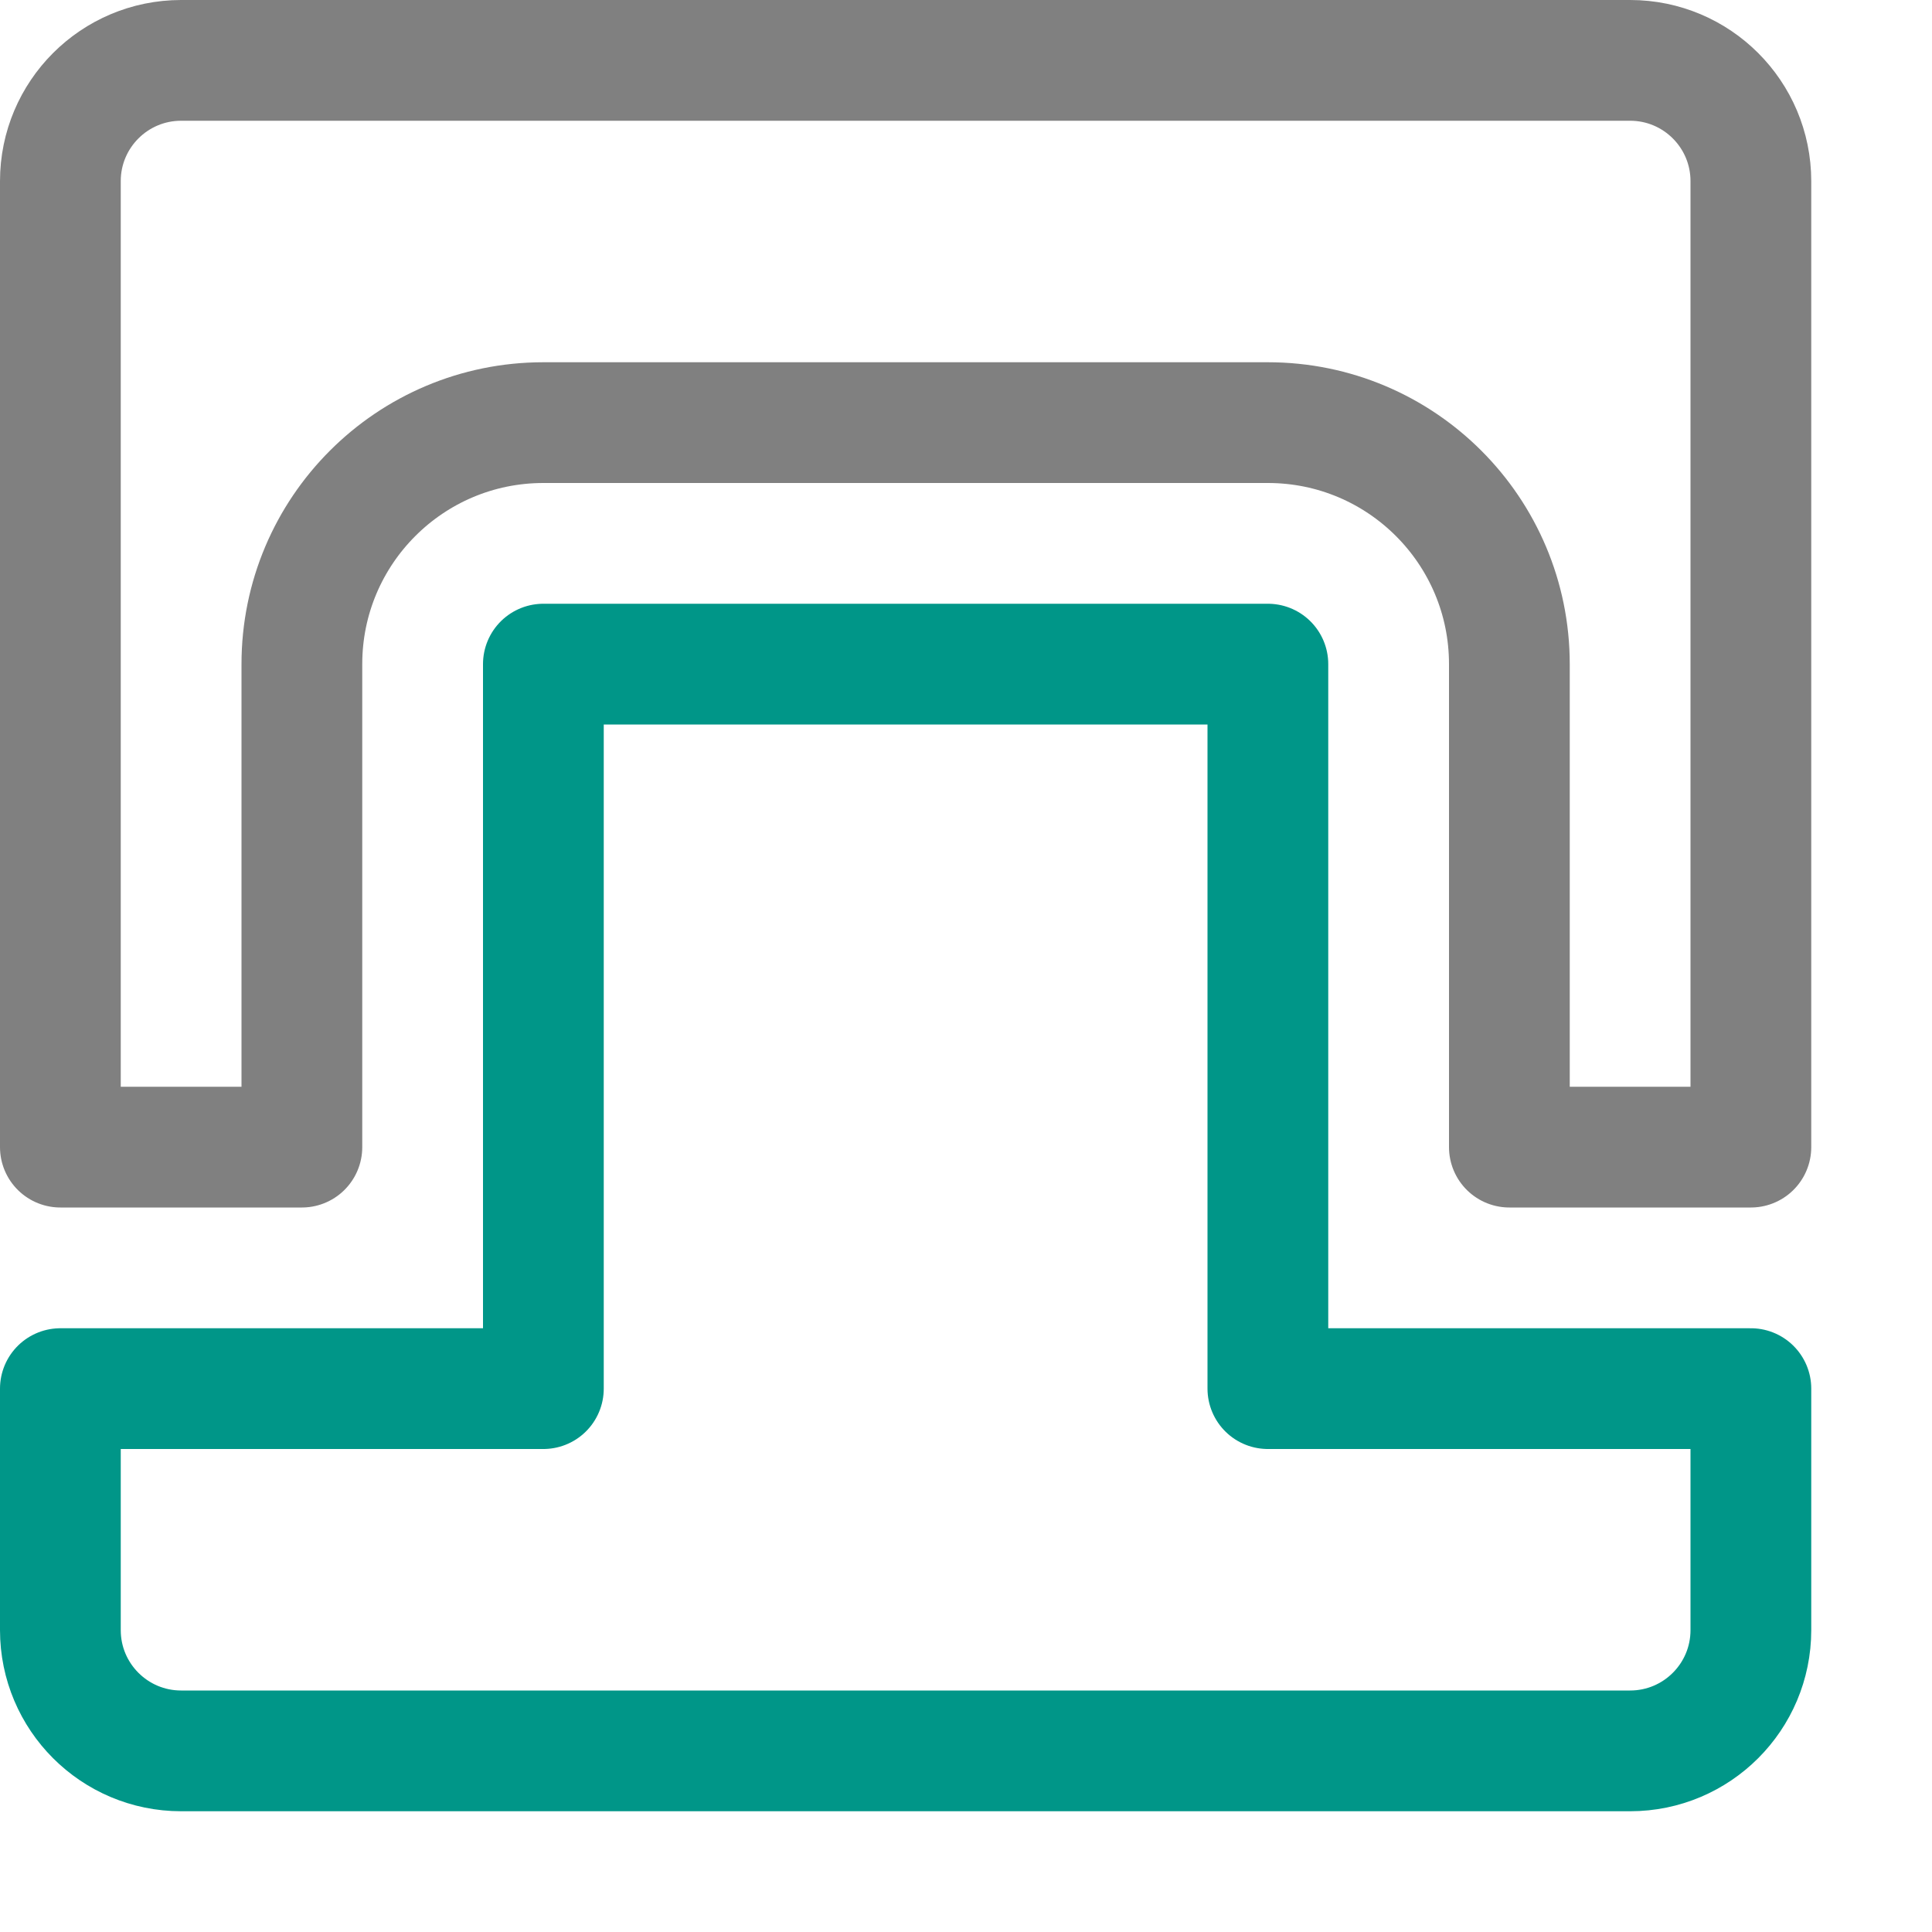
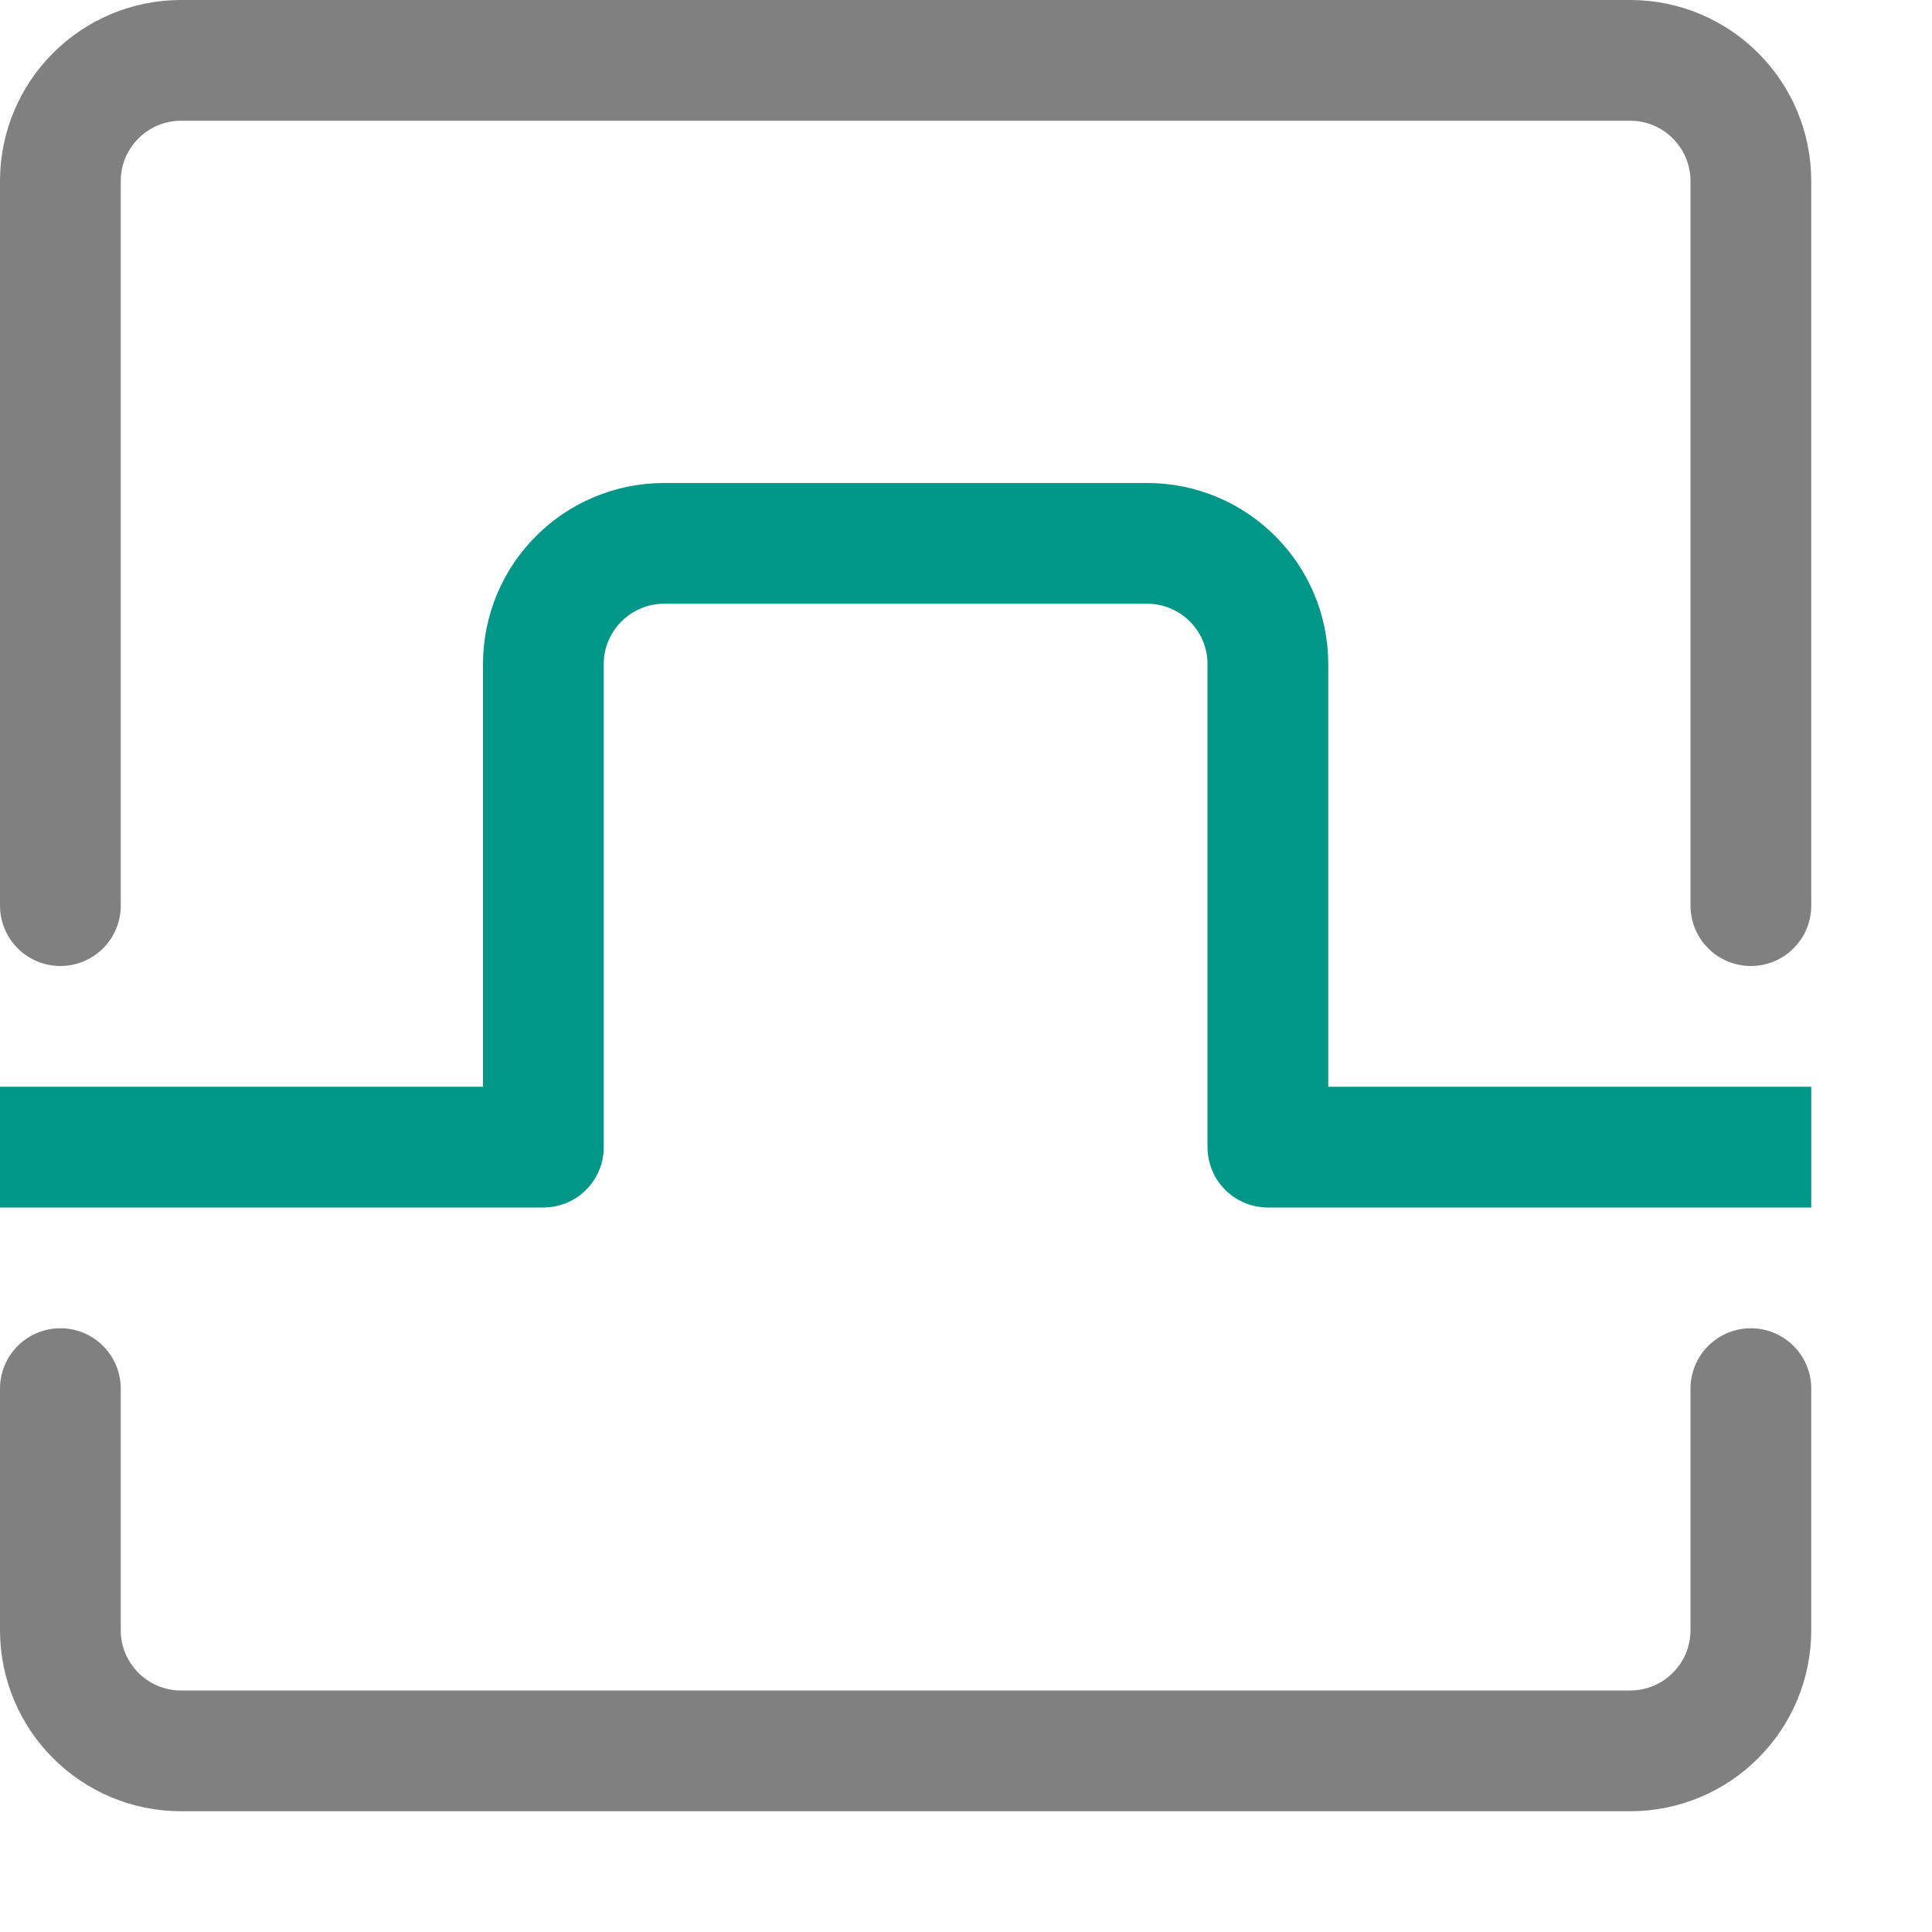
<svg xmlns="http://www.w3.org/2000/svg" viewBox="0 0 16 16">
-   <path d="M10.5,11.5v-6h-6v6H.5v2a1,1,0,0,0,1,1h12a1,1,0,0,0,1-1v-2Z" style="fill:none;stroke:#009688;stroke-linecap:round;stroke-linejoin:round" />
-   <path d="M1.5.5a1,1,0,0,0-1,1v8h2v-4a2,2,0,0,1,2-2h6a2,2,0,0,1,2,2v4h2v-8a1,1,0,0,0-1-1Z" style="fill:none;stroke:gray;stroke-linecap:round;stroke-linejoin:round" />
+   <path d="M.5,11.5v2a1,1,0,0,0,1,1h12a1,1,0,0,0,1-1v-2" style="fill:none;stroke:gray;stroke-linecap:round;stroke-linejoin:round" />
+   <path d="M14.5,9.5h-4v-4a1,1,0,0,0-1-1h-4a1,1,0,0,0-1,1v4H.5" style="fill:none;stroke:#009688;stroke-linecap:square;stroke-linejoin:round" />
+   <path d="M14.5,7.5v-6a1,1,0,0,0-1-1H1.5a1,1,0,0,0-1,1v6" style="fill:none;stroke:gray;stroke-linecap:round;stroke-linejoin:round" />
</svg>
